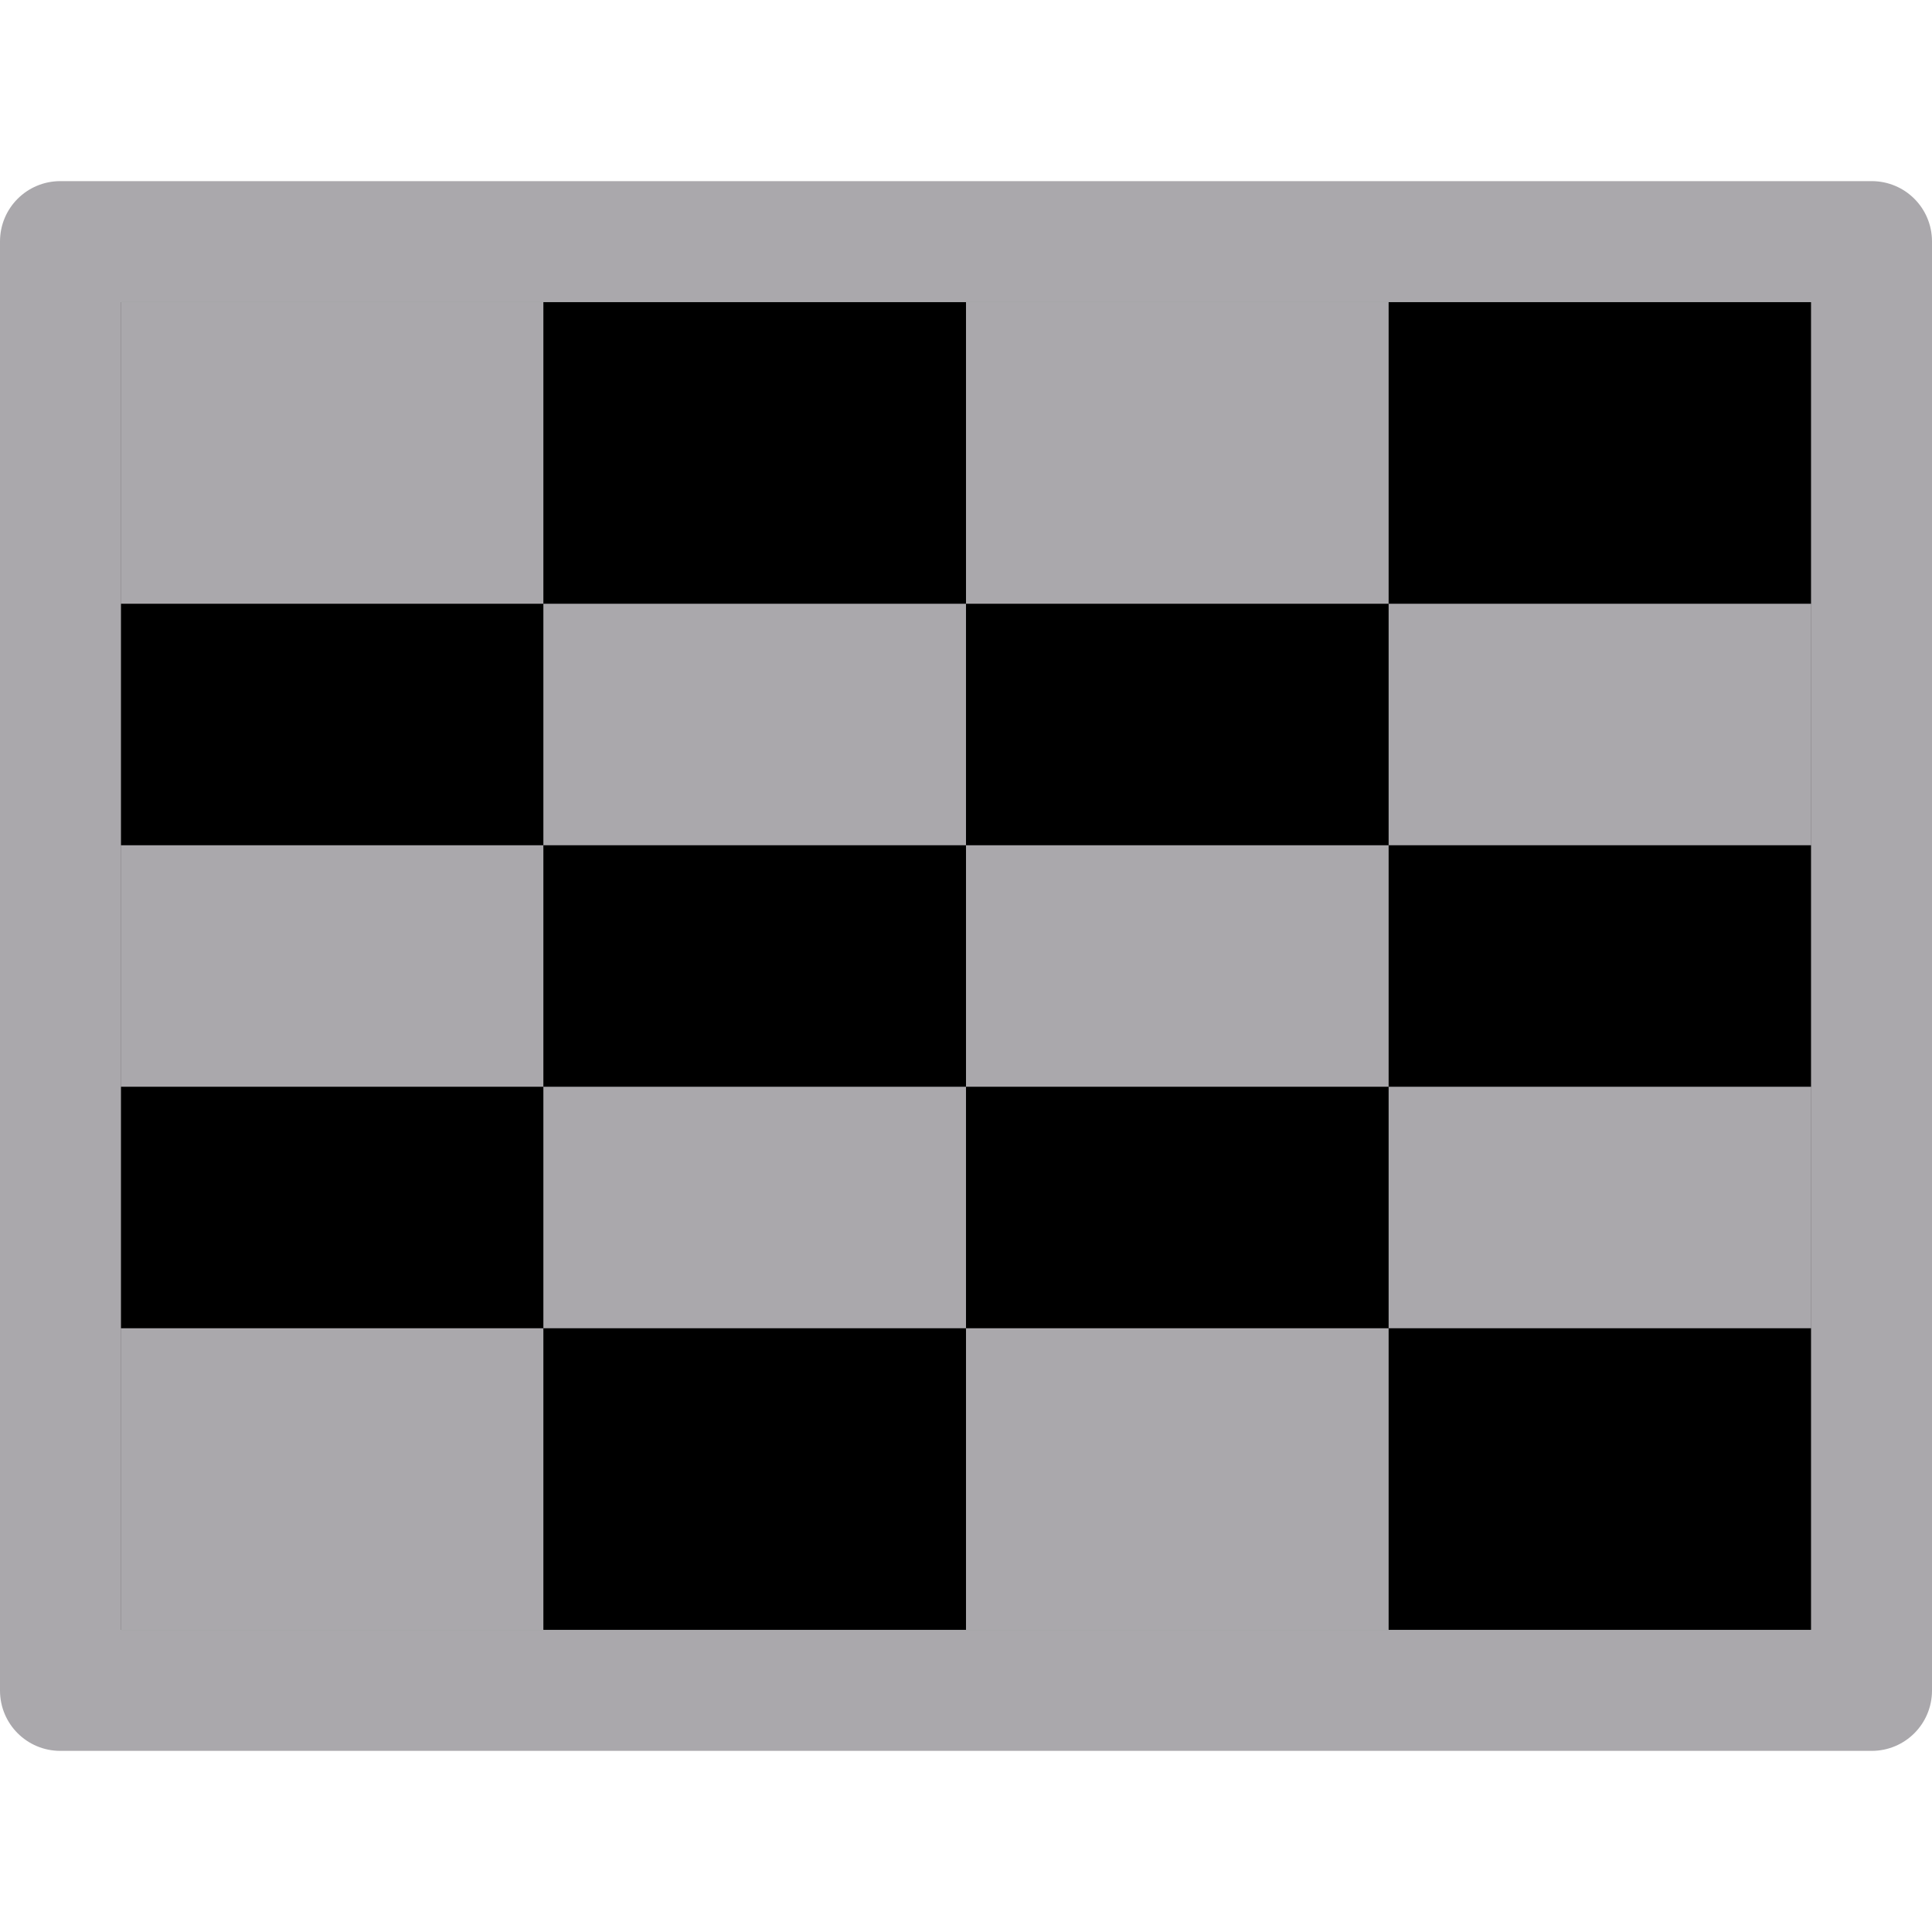
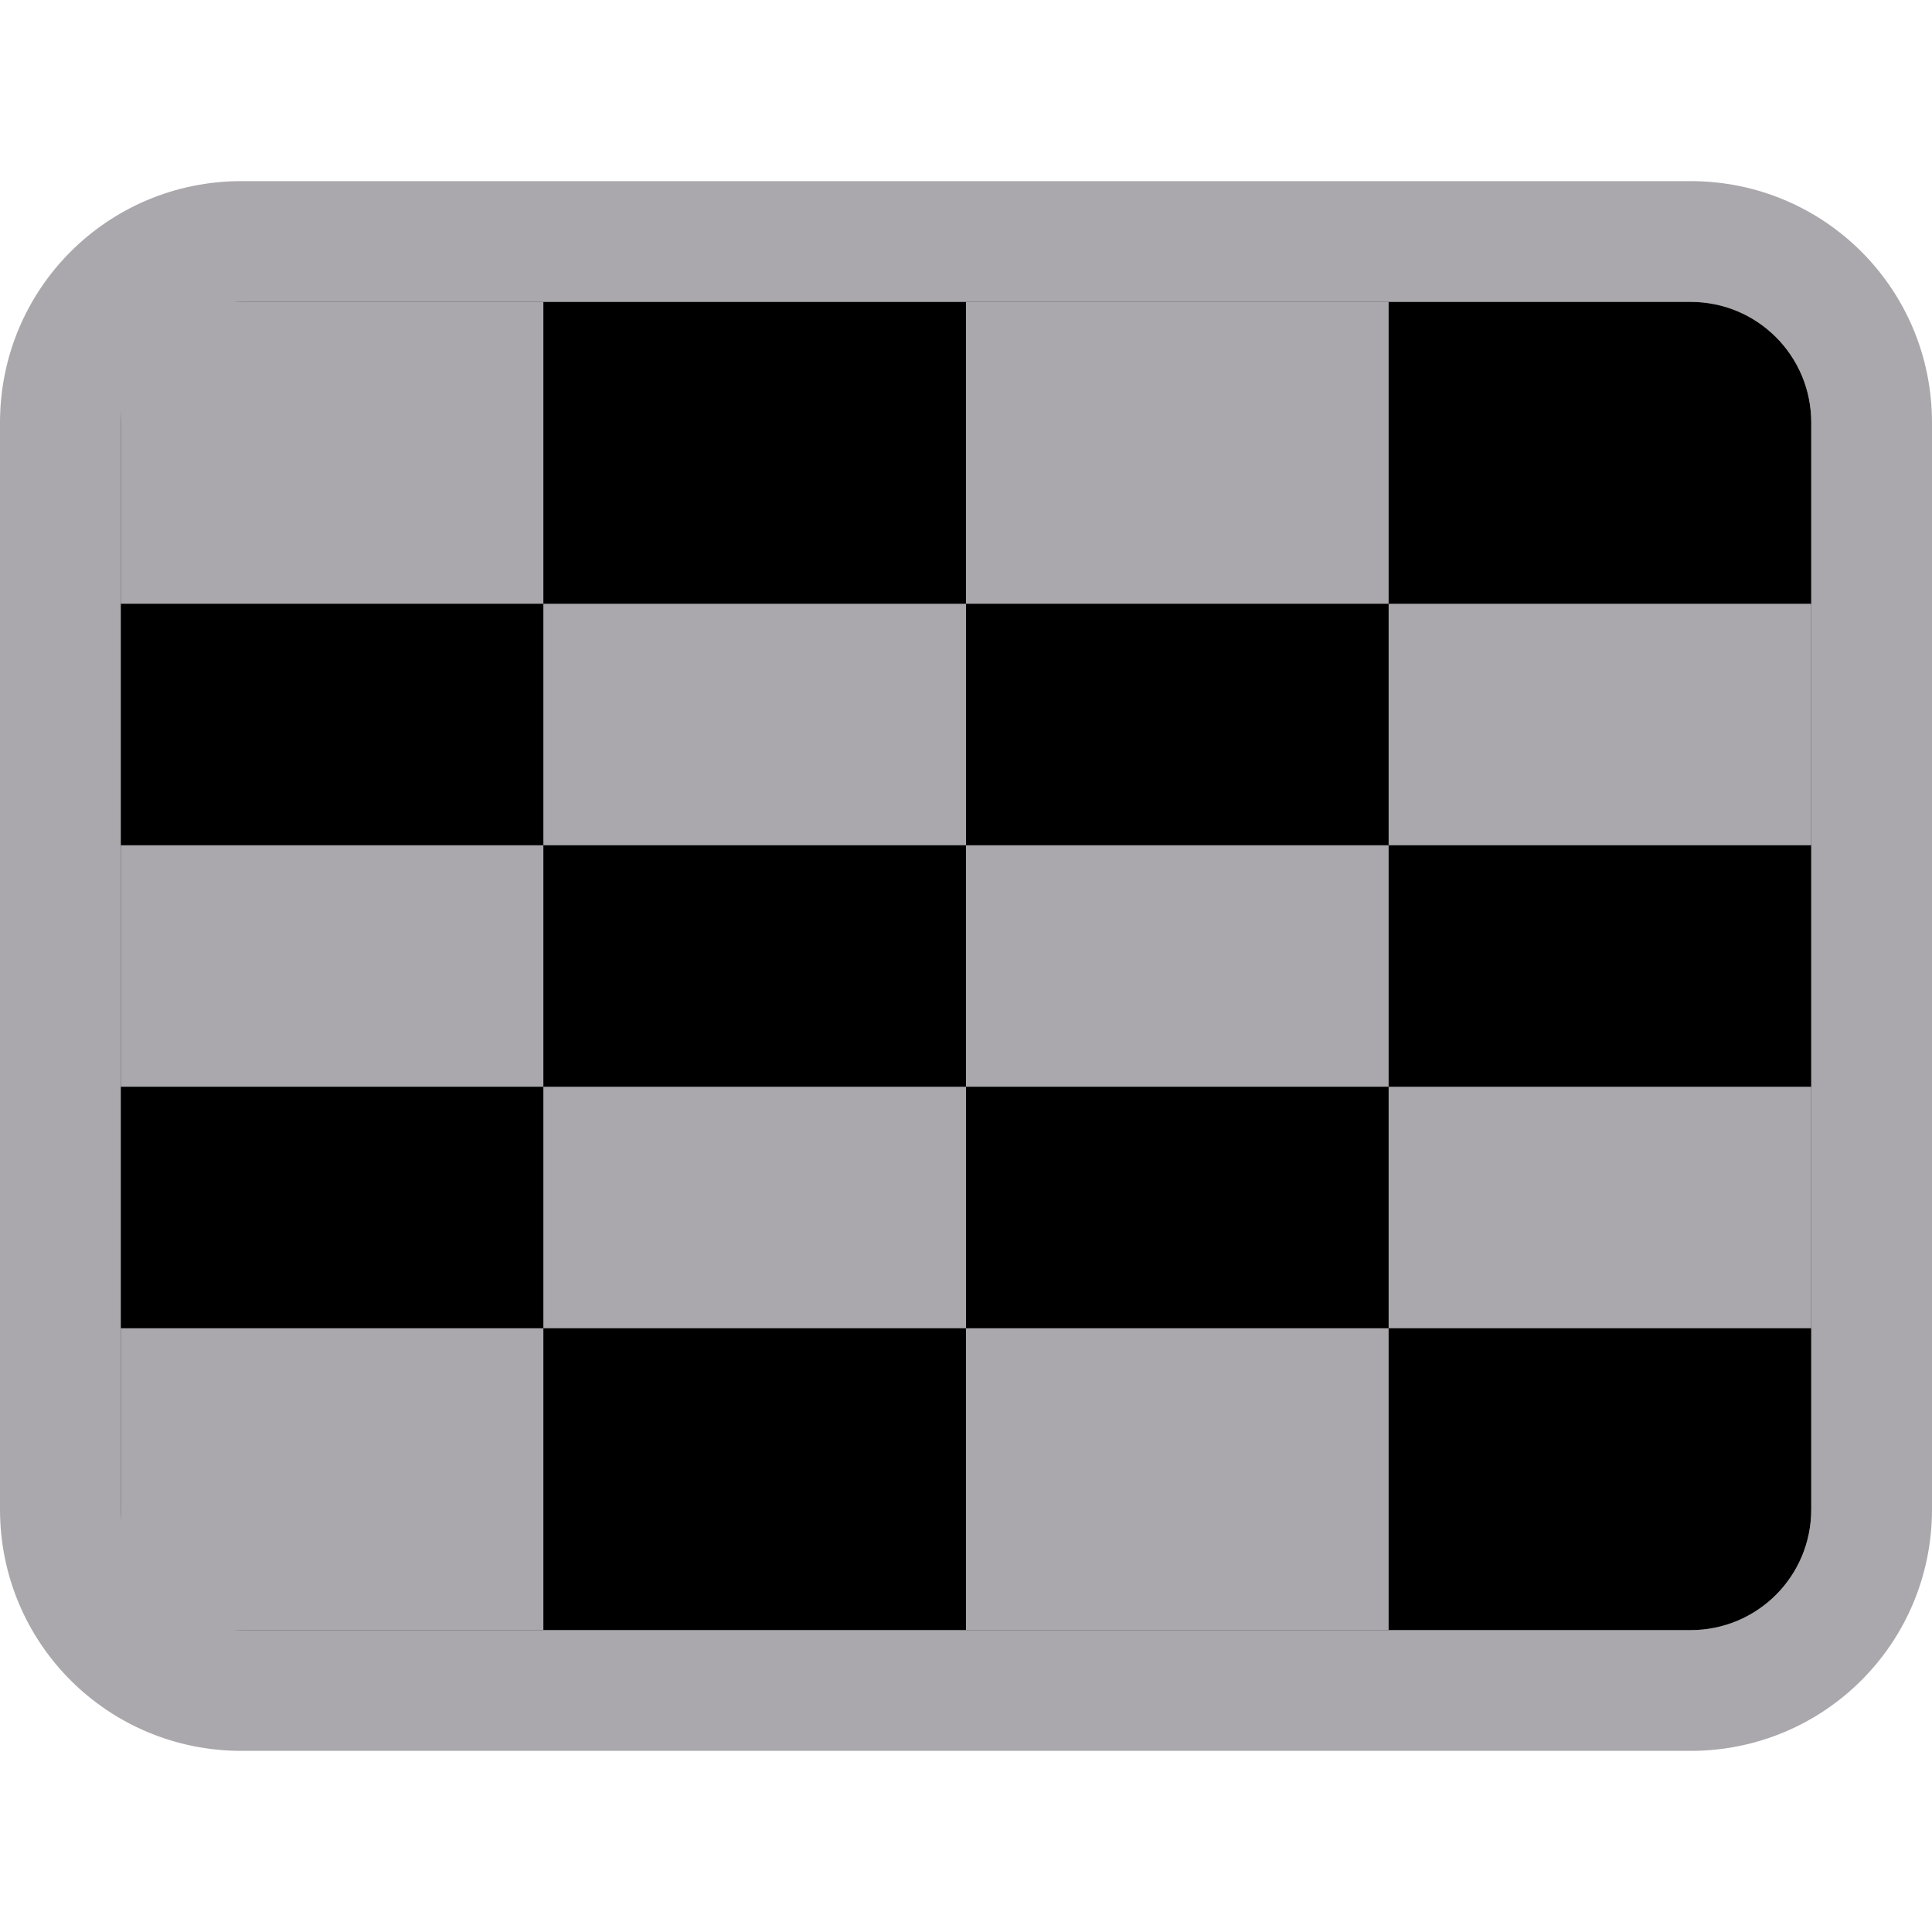
<svg xmlns="http://www.w3.org/2000/svg" height="32" viewBox="0 0 32 32" width="32">
-   <path d="m2 5h28v22h-28z" fill="#000" />
+   <path d="m4 3c-2.216 0-4 1.784-4 4v18c0 2.216 1.784 4 4 4h24c2.216 0 4-1.784 4-4v-18c0-2.216-1.784-4-4-4zm0 2h24c1.108 0 2 .892 2 2v18c0 1.108-.892 2-2 2h-24c-1.108 0-2-.892-2-2v-18c0-1.108.892-2 2-2z" fill="#aaa8ac" />
+   <path d="m4 5c-1.108 0-2 .892-2 2v18c0 1.108.892 2 2 2h24c1.108 0 2-.892 2-2v-18c0-1.108-.892-2-2-2z" fill="#000" />
  <g fill="#aaa8ac">
    <path d="m16 5h7v5h-7z" />
    <path d="m9 10h7v4h-7z" />
    <path d="m2 22h7v5h-7z" />
    <path d="m16 14h7v4h-7z" />
    <path d="m23 10h7v4h-7z" />
    <path d="m23 18h7v4h-7z" />
    <path d="m2 14h7v4h-7z" />
    <path d="m2 5h7v5h-7z" />
    <path d="m16 22h7v5h-7z" />
    <path d="m9 18h7v4h-7z" />
-     <path d="m1 3c-.554 0-1 .446-1 1v24c0 .554.446 1 1 1h30c.554 0 1-.446 1-1v-24c0-.554-.446-1-1-1zm1 2h28v22h-28z" />
  </g>
</svg>
